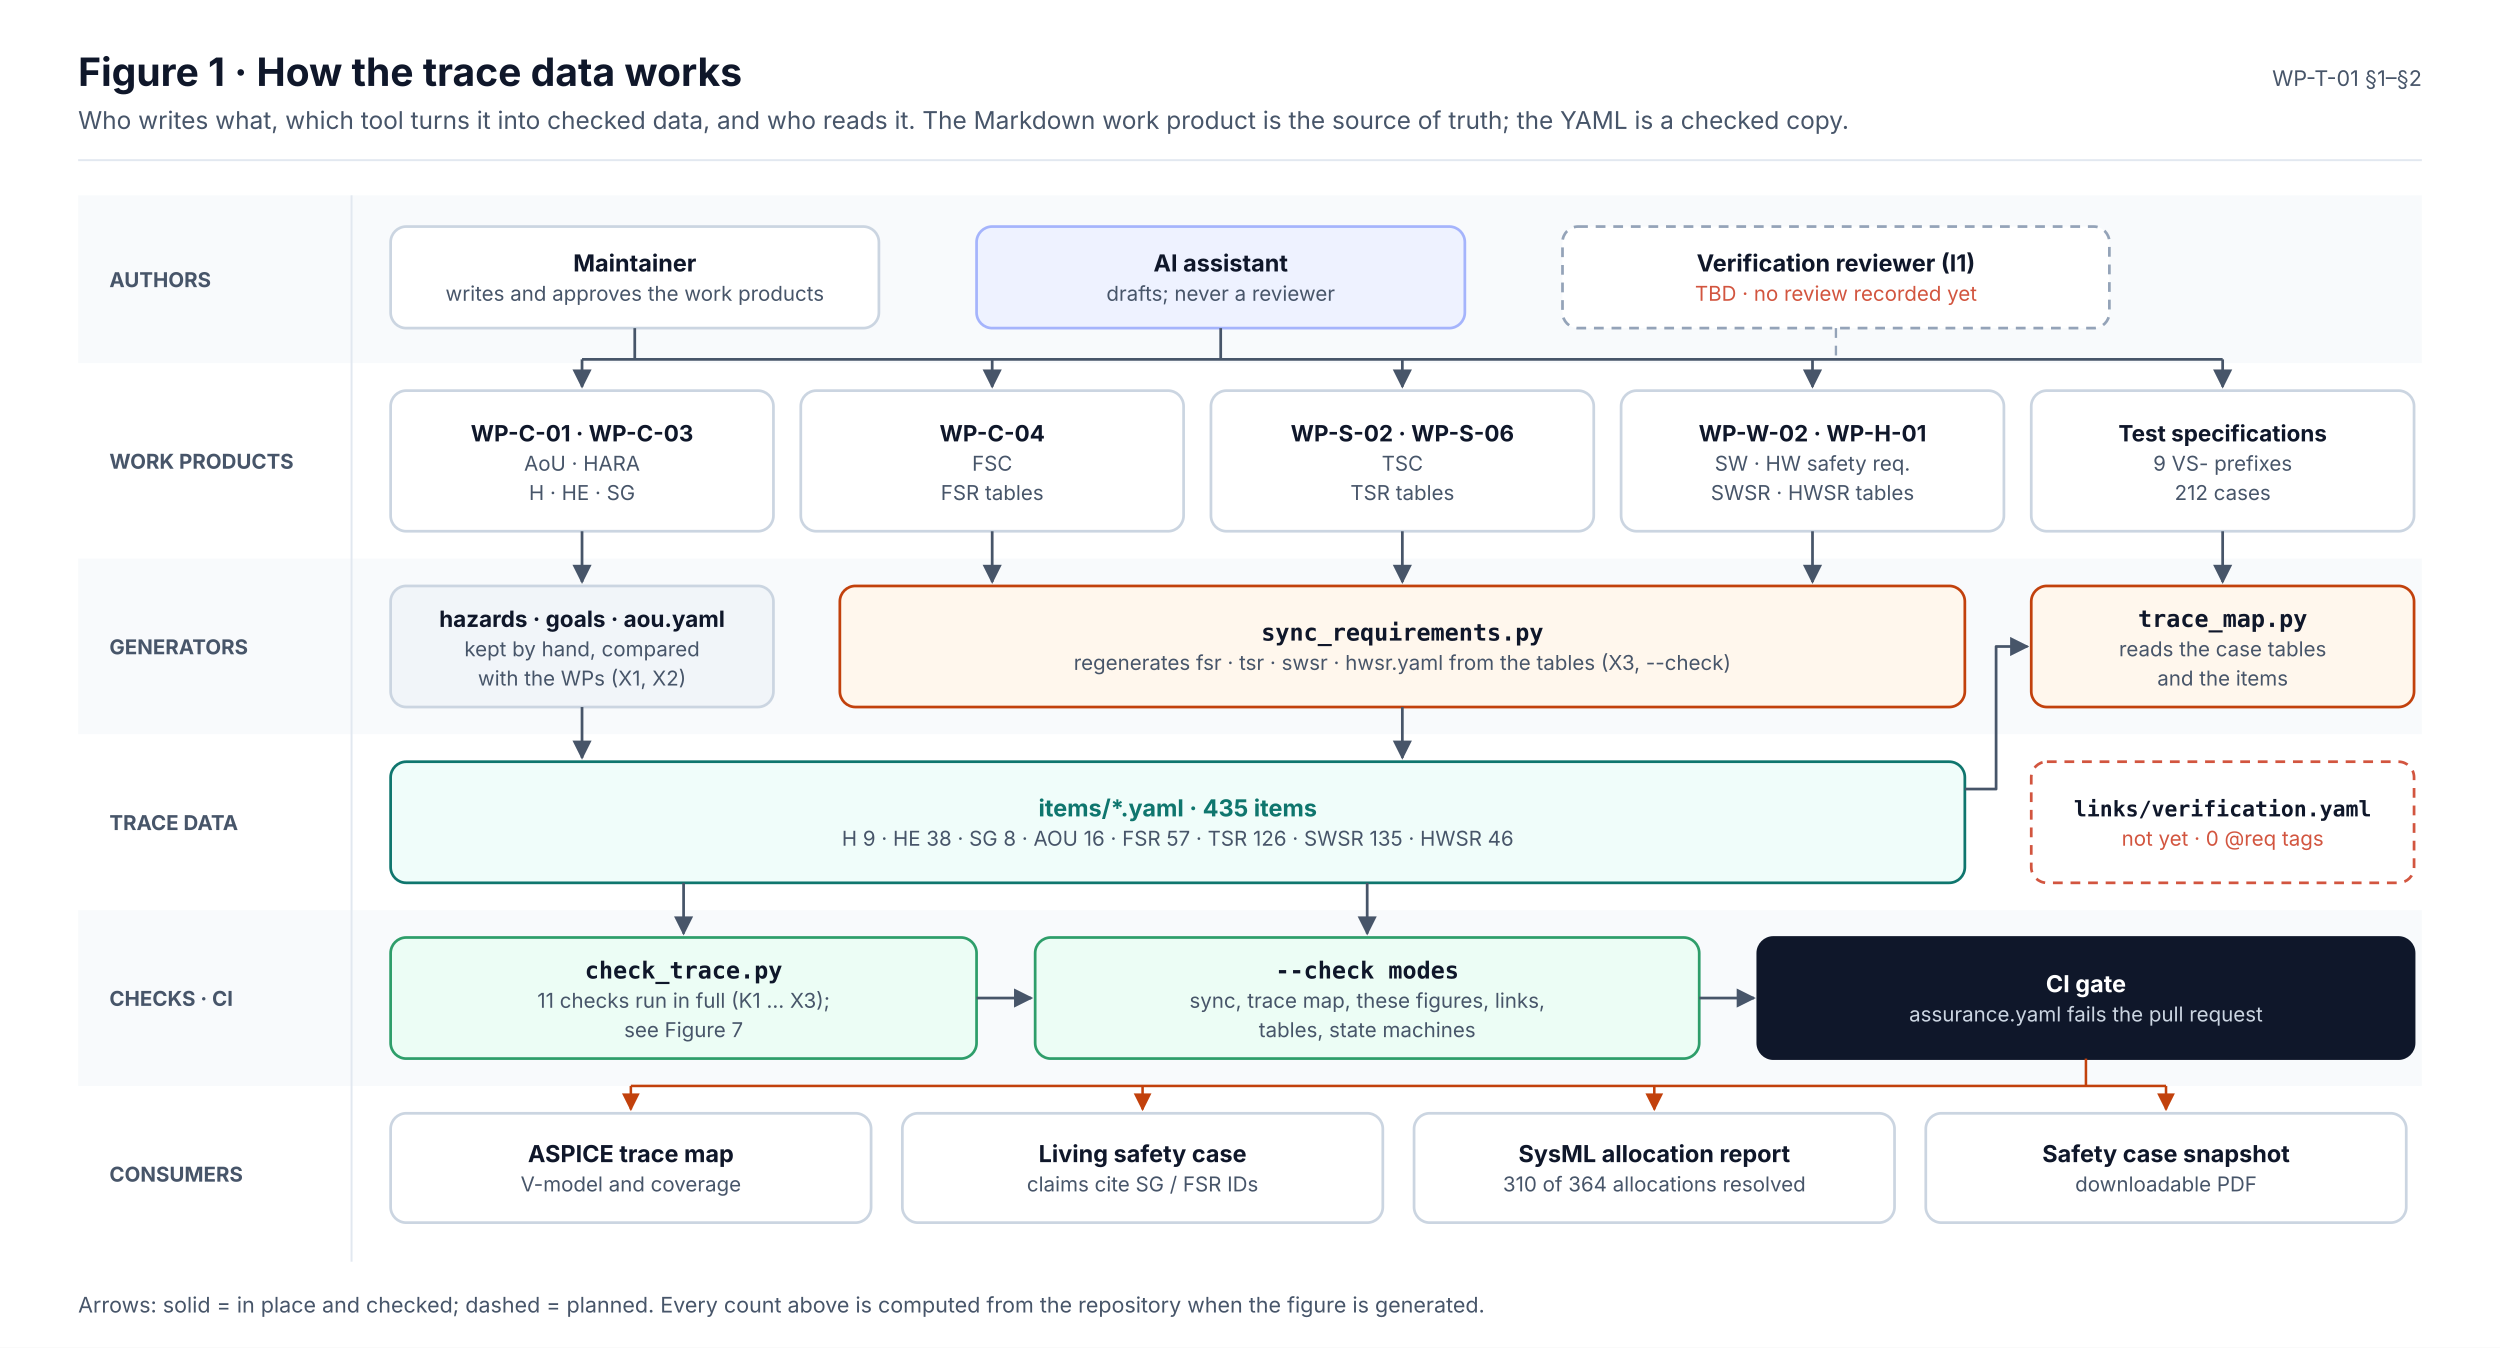
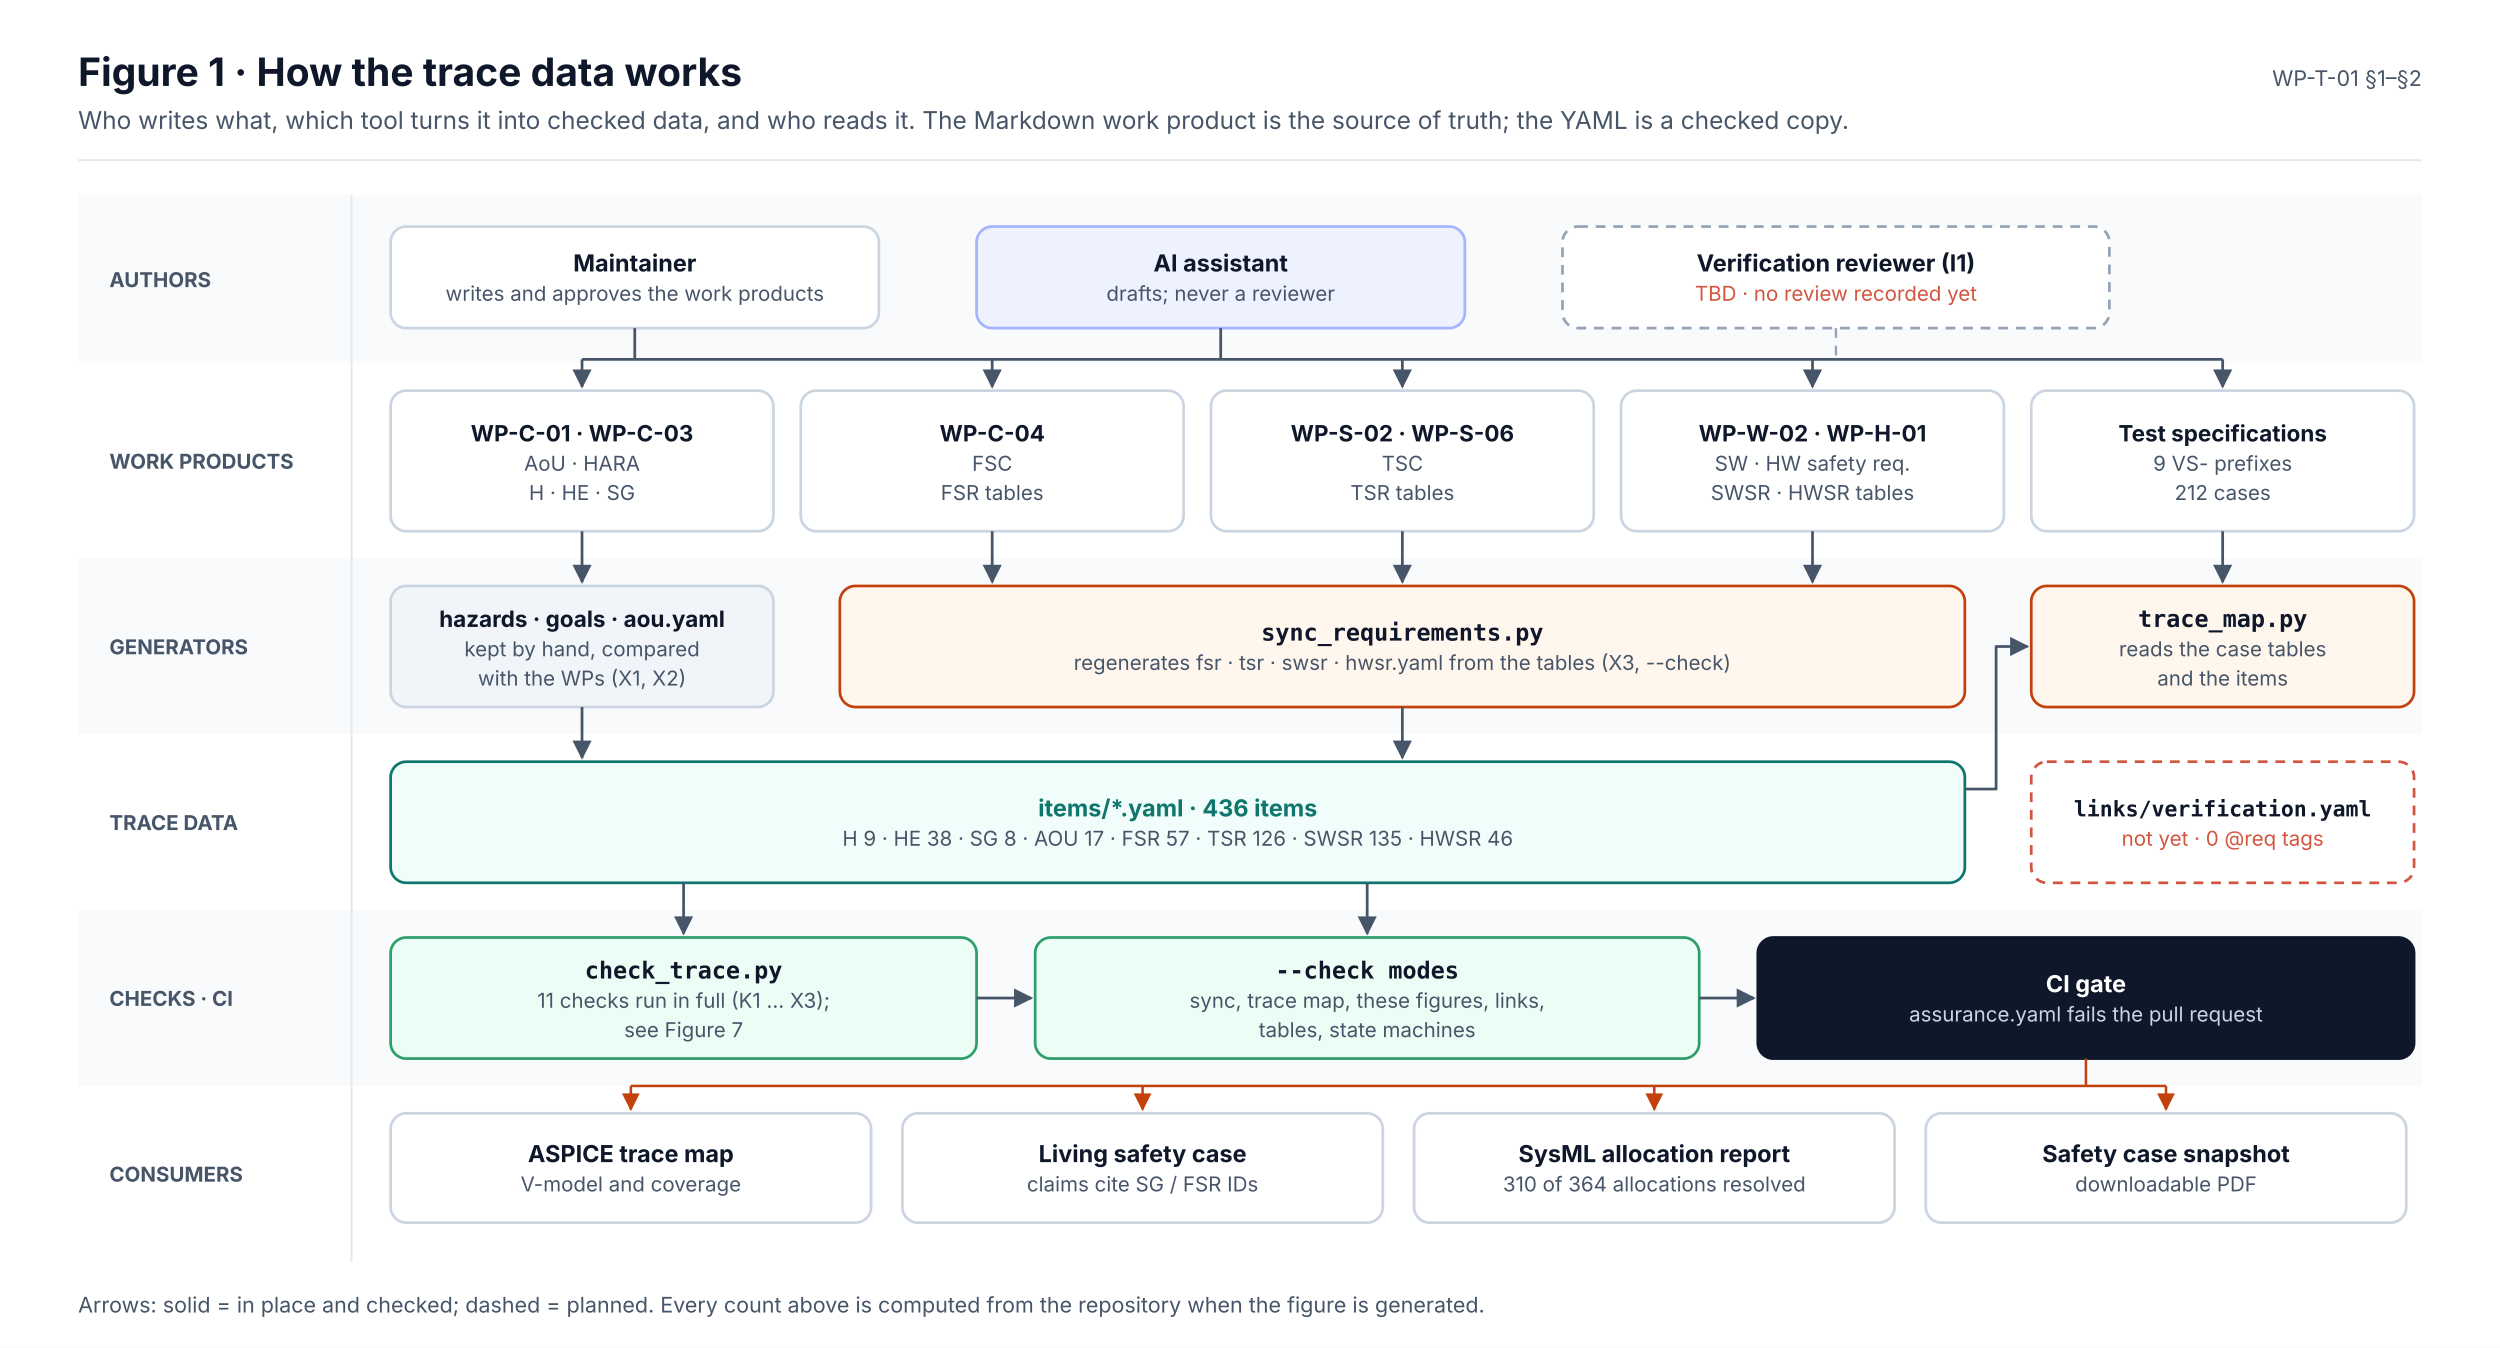
<svg xmlns="http://www.w3.org/2000/svg" width="1280" height="690" viewBox="0 0 1280 690" font-family="Inter, 'Segoe UI', Helvetica, Arial, sans-serif" role="img">
  <defs>
    <marker id="ink" viewBox="0 0 10 10" refX="9" refY="5" markerWidth="7" markerHeight="7" orient="auto-start-reverse">
      <path d="M0,0 L10,5 L0,10 z" fill="#0F172A" />
    </marker>
    <marker id="muted" viewBox="0 0 10 10" refX="9" refY="5" markerWidth="7" markerHeight="7" orient="auto-start-reverse">
      <path d="M0,0 L10,5 L0,10 z" fill="#475569" />
    </marker>
    <marker id="faint" viewBox="0 0 10 10" refX="9" refY="5" markerWidth="7" markerHeight="7" orient="auto-start-reverse">
      <path d="M0,0 L10,5 L0,10 z" fill="#94A3B8" />
    </marker>
    <marker id="safety" viewBox="0 0 10 10" refX="9" refY="5" markerWidth="7" markerHeight="7" orient="auto-start-reverse">
      <path d="M0,0 L10,5 L0,10 z" fill="#C2410C" />
    </marker>
    <marker id="sw" viewBox="0 0 10 10" refX="9" refY="5" markerWidth="7" markerHeight="7" orient="auto-start-reverse">
      <path d="M0,0 L10,5 L0,10 z" fill="#0F766E" />
    </marker>
    <marker id="hw" viewBox="0 0 10 10" refX="9" refY="5" markerWidth="7" markerHeight="7" orient="auto-start-reverse">
      <path d="M0,0 L10,5 L0,10 z" fill="#4F46E5" />
    </marker>
    <marker id="aou" viewBox="0 0 10 10" refX="9" refY="5" markerWidth="7" markerHeight="7" orient="auto-start-reverse">
      <path d="M0,0 L10,5 L0,10 z" fill="#D97706" />
    </marker>
    <marker id="red" viewBox="0 0 10 10" refX="9" refY="5" markerWidth="7" markerHeight="7" orient="auto-start-reverse">
      <path d="M0,0 L10,5 L0,10 z" fill="#D2553F" />
    </marker>
  </defs>
  <rect x="0" y="0" width="1280" height="690" rx="0" fill="#FFFFFF" stroke="none" stroke-width="0" />
  <text x="40" y="44" font-size="20" fill="#0F172A" font-weight="700">Figure 1 · How the trace data works</text>
  <text x="40" y="66" font-size="12.5" fill="#475569">Who writes what, which tool turns it into checked data, and who reads it. The Markdown work product is the source of truth; the YAML is a checked copy.</text>
  <text x="1240" y="44" font-size="11" fill="#475569" text-anchor="end">WP-T-01 §1–§2</text>
  <line x1="40" y1="82" x2="1240" y2="82" stroke="#E2E8F0" stroke-width="1" />
  <rect x="40" y="100" width="1200" height="86" rx="0" fill="#F8FAFC" stroke="none" stroke-width="0" />
  <text x="56" y="147" font-size="10.5" fill="#475569" font-weight="700">AUTHORS</text>
  <rect x="40" y="186" width="1200" height="100" rx="0" fill="#FFFFFF" stroke="none" stroke-width="0" />
  <text x="56" y="240" font-size="10.5" fill="#475569" font-weight="700">WORK PRODUCTS</text>
  <rect x="40" y="286" width="1200" height="90" rx="0" fill="#F8FAFC" stroke="none" stroke-width="0" />
  <text x="56" y="335" font-size="10.5" fill="#475569" font-weight="700">GENERATORS</text>
  <rect x="40" y="376" width="1200" height="90" rx="0" fill="#FFFFFF" stroke="none" stroke-width="0" />
  <text x="56" y="425" font-size="10.5" fill="#475569" font-weight="700">TRACE DATA</text>
  <rect x="40" y="466" width="1200" height="90" rx="0" fill="#F8FAFC" stroke="none" stroke-width="0" />
  <text x="56" y="515" font-size="10.5" fill="#475569" font-weight="700">CHECKS · CI</text>
  <rect x="40" y="556" width="1200" height="90" rx="0" fill="#FFFFFF" stroke="none" stroke-width="0" />
  <text x="56" y="605" font-size="10.5" fill="#475569" font-weight="700">CONSUMERS</text>
  <line x1="180" y1="100" x2="180" y2="646" stroke="#E2E8F0" stroke-width="1" />
  <rect x="200" y="116" width="250" height="52" rx="8" fill="#FFFFFF" stroke="#CBD5E1" stroke-width="1.4" />
  <text x="325" y="139" font-size="12" fill="#0F172A" font-weight="700" text-anchor="middle">Maintainer</text>
  <text x="325" y="154" font-size="10.5" fill="#475569" text-anchor="middle">writes and approves the work products</text>
  <rect x="500" y="116" width="250" height="52" rx="8" fill="#EEF2FF" stroke="#A5B4FC" stroke-width="1.4" />
  <text x="625" y="139" font-size="12" fill="#0F172A" font-weight="700" text-anchor="middle">AI assistant</text>
  <text x="625" y="154" font-size="10.5" fill="#475569" text-anchor="middle">drafts; never a reviewer</text>
  <rect x="800" y="116" width="280" height="52" rx="8" fill="#FFFFFF" stroke="#94A3B8" stroke-width="1.4" stroke-dasharray="5 4" />
  <text x="940" y="139" font-size="12" fill="#0F172A" font-weight="700" text-anchor="middle">Verification reviewer (I1)</text>
  <text x="940" y="154" font-size="10.5" fill="#D2553F" text-anchor="middle">TBD · no review recorded yet</text>
  <rect x="200" y="200" width="196" height="72" rx="8" fill="#FFFFFF" stroke="#CBD5E1" stroke-width="1.4" />
  <text x="298" y="226" font-size="11.5" fill="#0F172A" font-weight="700" text-anchor="middle">WP-C-01 · WP-C-03</text>
  <text x="298" y="241" font-size="10.5" fill="#475569" text-anchor="middle">AoU · HARA</text>
  <text x="298" y="256" font-size="10.5" fill="#475569" text-anchor="middle">H · HE · SG</text>
  <rect x="410" y="200" width="196" height="72" rx="8" fill="#FFFFFF" stroke="#CBD5E1" stroke-width="1.4" />
  <text x="508" y="226" font-size="11.5" fill="#0F172A" font-weight="700" text-anchor="middle">WP-C-04</text>
  <text x="508" y="241" font-size="10.5" fill="#475569" text-anchor="middle">FSC</text>
  <text x="508" y="256" font-size="10.5" fill="#475569" text-anchor="middle">FSR tables</text>
  <rect x="620" y="200" width="196" height="72" rx="8" fill="#FFFFFF" stroke="#CBD5E1" stroke-width="1.4" />
  <text x="718" y="226" font-size="11.5" fill="#0F172A" font-weight="700" text-anchor="middle">WP-S-02 · WP-S-06</text>
  <text x="718" y="241" font-size="10.5" fill="#475569" text-anchor="middle">TSC</text>
  <text x="718" y="256" font-size="10.5" fill="#475569" text-anchor="middle">TSR tables</text>
  <rect x="830" y="200" width="196" height="72" rx="8" fill="#FFFFFF" stroke="#CBD5E1" stroke-width="1.4" />
  <text x="928" y="226" font-size="11.5" fill="#0F172A" font-weight="700" text-anchor="middle">WP-W-02 · WP-H-01</text>
  <text x="928" y="241" font-size="10.5" fill="#475569" text-anchor="middle">SW · HW safety req.</text>
  <text x="928" y="256" font-size="10.5" fill="#475569" text-anchor="middle">SWSR · HWSR tables</text>
  <rect x="1040" y="200" width="196" height="72" rx="8" fill="#FFFFFF" stroke="#CBD5E1" stroke-width="1.4" />
  <text x="1138" y="226" font-size="11.5" fill="#0F172A" font-weight="700" text-anchor="middle">Test specifications</text>
  <text x="1138" y="241" font-size="10.5" fill="#475569" text-anchor="middle">9 VS- prefixes</text>
  <text x="1138" y="256" font-size="10.5" fill="#475569" text-anchor="middle">212 cases</text>
  <line x1="298" y1="184" x2="1138" y2="184" stroke="#475569" stroke-width="1.4" />
  <line x1="325" y1="168" x2="325" y2="184" stroke="#475569" stroke-width="1.4" />
  <line x1="625" y1="168" x2="625" y2="184" stroke="#475569" stroke-width="1.4" />
  <line x1="940" y1="168" x2="940" y2="184" stroke="#94A3B8" stroke-width="1.2" stroke-dasharray="5 4" />
  <line x1="298" y1="184" x2="298" y2="198" stroke="#475569" stroke-width="1.4" marker-end="url(#muted)" />
  <line x1="508" y1="184" x2="508" y2="198" stroke="#475569" stroke-width="1.4" marker-end="url(#muted)" />
  <line x1="718" y1="184" x2="718" y2="198" stroke="#475569" stroke-width="1.4" marker-end="url(#muted)" />
  <line x1="928" y1="184" x2="928" y2="198" stroke="#475569" stroke-width="1.4" marker-end="url(#muted)" />
  <line x1="1138" y1="184" x2="1138" y2="198" stroke="#475569" stroke-width="1.4" marker-end="url(#muted)" />
  <rect x="200" y="300" width="196" height="62" rx="8" fill="#F1F5F9" stroke="#CBD5E1" stroke-width="1.4" />
  <text x="298" y="321" font-size="11.5" fill="#0F172A" font-weight="700" text-anchor="middle">hazards · goals · aou.yaml</text>
  <text x="298" y="336" font-size="10.5" fill="#475569" text-anchor="middle">kept by hand, compared</text>
  <text x="298" y="351" font-size="10.5" fill="#475569" text-anchor="middle">with the WPs (X1, X2)</text>
  <rect x="430" y="300" width="576" height="62" rx="8" fill="#FFF7ED" stroke="#C2410C" stroke-width="1.4" />
  <text x="718" y="328" font-size="12" fill="#0F172A" font-weight="700" text-anchor="middle" font-family="'JetBrains Mono', 'SFMono-Regular', Menlo, Consolas, monospace">sync_requirements.py</text>
  <text x="718" y="343" font-size="10.5" fill="#475569" text-anchor="middle">regenerates fsr · tsr · swsr · hwsr.yaml from the tables (X3, --check)</text>
  <rect x="1040" y="300" width="196" height="62" rx="8" fill="#FFF7ED" stroke="#C2410C" stroke-width="1.4" />
  <text x="1138" y="321" font-size="12" fill="#0F172A" font-weight="700" text-anchor="middle" font-family="'JetBrains Mono', 'SFMono-Regular', Menlo, Consolas, monospace">trace_map.py</text>
  <text x="1138" y="336" font-size="10.5" fill="#475569" text-anchor="middle">reads the case tables</text>
  <text x="1138" y="351" font-size="10.5" fill="#475569" text-anchor="middle">and the items</text>
  <line x1="298" y1="272" x2="298" y2="298" stroke="#475569" stroke-width="1.4" marker-end="url(#muted)" />
  <line x1="508" y1="272" x2="508" y2="298" stroke="#475569" stroke-width="1.4" marker-end="url(#muted)" />
  <line x1="718" y1="272" x2="718" y2="298" stroke="#475569" stroke-width="1.4" marker-end="url(#muted)" />
  <line x1="928" y1="272" x2="928" y2="298" stroke="#475569" stroke-width="1.4" marker-end="url(#muted)" />
  <line x1="1138" y1="272" x2="1138" y2="298" stroke="#475569" stroke-width="1.4" marker-end="url(#muted)" />
  <rect x="200" y="390" width="806" height="62" rx="8" fill="#F0FDFA" stroke="#0F766E" stroke-width="1.4" />
-   <text x="603" y="418" font-size="12" fill="#0F766E" font-weight="700" text-anchor="middle">items/*.yaml · 435 items</text>
-   <text x="603" y="433" font-size="10.5" fill="#475569" text-anchor="middle">H 9 · HE 38 · SG 8 · AOU 16 · FSR 57 · TSR 126 · SWSR 135 · HWSR 46</text>
+   <text x="603" y="418" font-size="12" fill="#0F766E" font-weight="700" text-anchor="middle">items/*.yaml · 436 items</text>
+   <text x="603" y="433" font-size="10.5" fill="#475569" text-anchor="middle">H 9 · HE 38 · SG 8 · AOU 17 · FSR 57 · TSR 126 · SWSR 135 · HWSR 46</text>
  <rect x="1040" y="390" width="196" height="62" rx="8" fill="#FFFFFF" stroke="#D2553F" stroke-width="1.4" stroke-dasharray="5 4" />
  <text x="1138" y="418" font-size="11" fill="#0F172A" font-weight="700" text-anchor="middle" font-family="'JetBrains Mono', 'SFMono-Regular', Menlo, Consolas, monospace">links/verification.yaml</text>
  <text x="1138" y="433" font-size="10.5" fill="#D2553F" text-anchor="middle">not yet · 0 @req tags</text>
  <line x1="298" y1="362" x2="298" y2="388" stroke="#475569" stroke-width="1.4" marker-end="url(#muted)" />
  <line x1="718" y1="362" x2="718" y2="388" stroke="#475569" stroke-width="1.4" marker-end="url(#muted)" />
  <path d="M1006,404 L1022,404 L1022,331 L1038,331" stroke="#475569" stroke-width="1.4" fill="none" marker-end="url(#muted)" stroke-linejoin="round" />
  <rect x="200" y="480" width="300" height="62" rx="8" fill="#ECFDF5" stroke="#2E9E6A" stroke-width="1.4" />
  <text x="350" y="501" font-size="12" fill="#0F172A" font-weight="700" text-anchor="middle" font-family="'JetBrains Mono', 'SFMono-Regular', Menlo, Consolas, monospace">check_trace.py</text>
  <text x="350" y="516" font-size="10.5" fill="#475569" text-anchor="middle">11 checks run in full (K1 … X3);</text>
  <text x="350" y="531" font-size="10.5" fill="#475569" text-anchor="middle">see Figure 7</text>
  <rect x="530" y="480" width="340" height="62" rx="8" fill="#ECFDF5" stroke="#2E9E6A" stroke-width="1.4" />
  <text x="700" y="501" font-size="12" fill="#0F172A" font-weight="700" text-anchor="middle" font-family="'JetBrains Mono', 'SFMono-Regular', Menlo, Consolas, monospace">--check modes</text>
  <text x="700" y="516" font-size="10.5" fill="#475569" text-anchor="middle">sync, trace map, these figures, links,</text>
  <text x="700" y="531" font-size="10.5" fill="#475569" text-anchor="middle">tables, state machines</text>
  <rect x="900" y="480" width="336" height="62" rx="8" fill="#0F172A" stroke="#0F172A" stroke-width="1.4" />
  <text x="1068" y="508" font-size="12" fill="#FFFFFF" font-weight="700" text-anchor="middle">CI gate</text>
  <text x="1068" y="523" font-size="10.5" fill="#CBD5E1" text-anchor="middle">assurance.yaml fails the pull request</text>
  <line x1="350" y1="452" x2="350" y2="478" stroke="#475569" stroke-width="1.4" marker-end="url(#muted)" />
  <line x1="700" y1="452" x2="700" y2="478" stroke="#475569" stroke-width="1.4" marker-end="url(#muted)" />
  <line x1="500" y1="511" x2="528" y2="511" stroke="#475569" stroke-width="1.4" marker-end="url(#muted)" />
  <line x1="870" y1="511" x2="898" y2="511" stroke="#475569" stroke-width="1.4" marker-end="url(#muted)" />
  <rect x="200" y="570" width="246" height="56" rx="8" fill="#FFFFFF" stroke="#CBD5E1" stroke-width="1.4" />
  <text x="323" y="595" font-size="12" fill="#0F172A" font-weight="700" text-anchor="middle">ASPICE trace map</text>
  <text x="323" y="610" font-size="10.5" fill="#475569" text-anchor="middle">V-model and coverage</text>
  <line x1="323" y1="556" x2="323" y2="568" stroke="#C2410C" stroke-width="1.3" marker-end="url(#safety)" />
  <rect x="462" y="570" width="246" height="56" rx="8" fill="#FFFFFF" stroke="#CBD5E1" stroke-width="1.4" />
  <text x="585" y="595" font-size="12" fill="#0F172A" font-weight="700" text-anchor="middle">Living safety case</text>
  <text x="585" y="610" font-size="10.5" fill="#475569" text-anchor="middle">claims cite SG / FSR IDs</text>
  <line x1="585" y1="556" x2="585" y2="568" stroke="#C2410C" stroke-width="1.3" marker-end="url(#safety)" />
  <rect x="724" y="570" width="246" height="56" rx="8" fill="#FFFFFF" stroke="#CBD5E1" stroke-width="1.4" />
  <text x="847" y="595" font-size="12" fill="#0F172A" font-weight="700" text-anchor="middle">SysML allocation report</text>
  <text x="847" y="610" font-size="10.5" fill="#475569" text-anchor="middle">310 of 364 allocations resolved</text>
  <line x1="847" y1="556" x2="847" y2="568" stroke="#C2410C" stroke-width="1.3" marker-end="url(#safety)" />
  <rect x="986" y="570" width="246" height="56" rx="8" fill="#FFFFFF" stroke="#CBD5E1" stroke-width="1.4" />
  <text x="1109" y="595" font-size="12" fill="#0F172A" font-weight="700" text-anchor="middle">Safety case snapshot</text>
  <text x="1109" y="610" font-size="10.5" fill="#475569" text-anchor="middle">downloadable PDF</text>
  <line x1="1109" y1="556" x2="1109" y2="568" stroke="#C2410C" stroke-width="1.3" marker-end="url(#safety)" />
  <line x1="1068" y1="542" x2="1068" y2="556" stroke="#C2410C" stroke-width="1.3" />
  <line x1="323" y1="556" x2="1109" y2="556" stroke="#C2410C" stroke-width="1.3" />
  <text x="40" y="672" font-size="11" fill="#475569">Arrows: solid = in place and checked; dashed = planned. Every count above is computed from the repository when the figure is generated.</text>
</svg>
